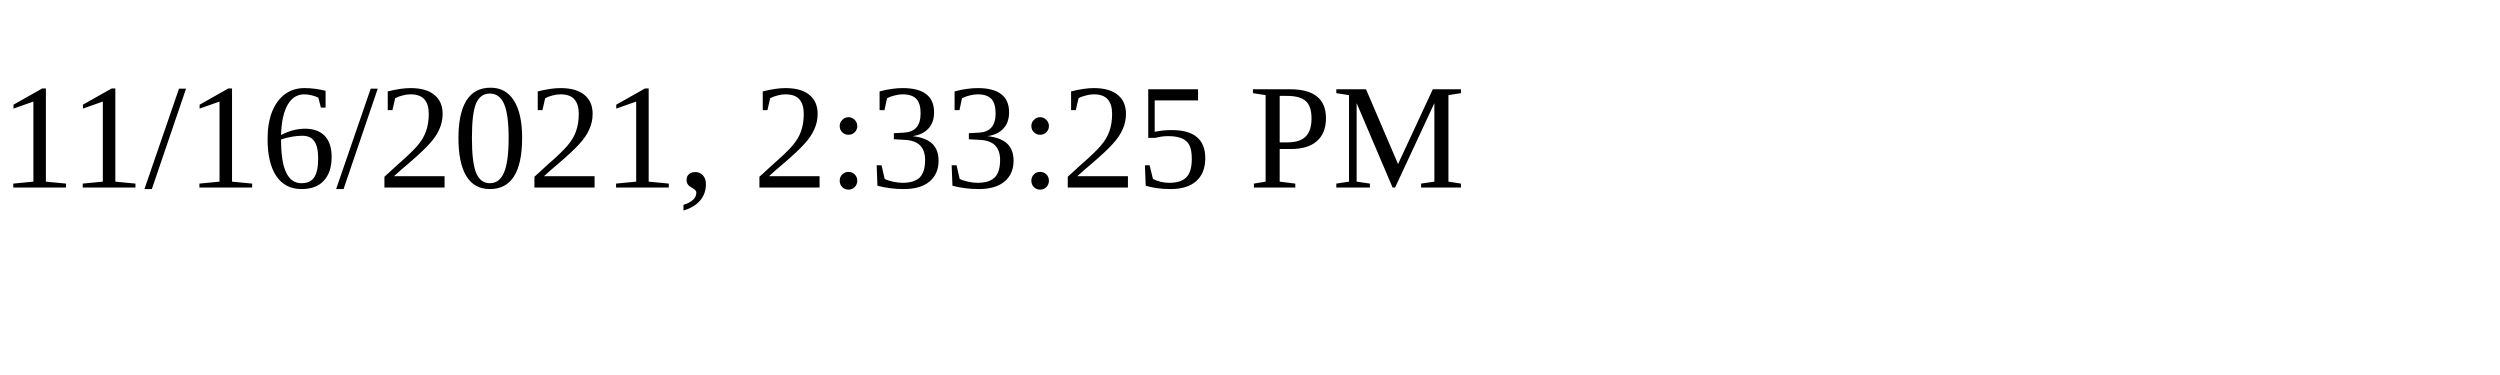
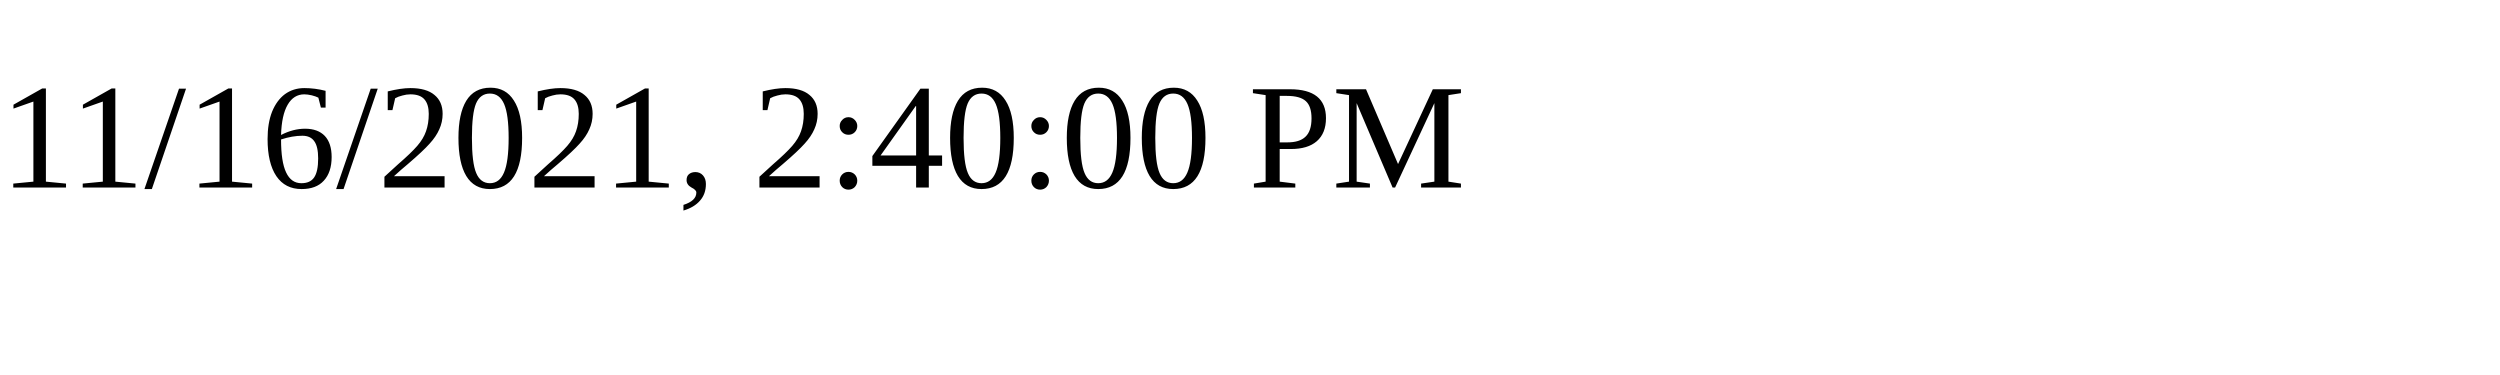
<svg xmlns="http://www.w3.org/2000/svg" height="30" width="200">
-   <text x="0" y="15">11/16/2021, 2:33:25 PM</text>
+   <text x="0" y="15">11/16/2021, 2:40:00 PM</text>
</svg>
